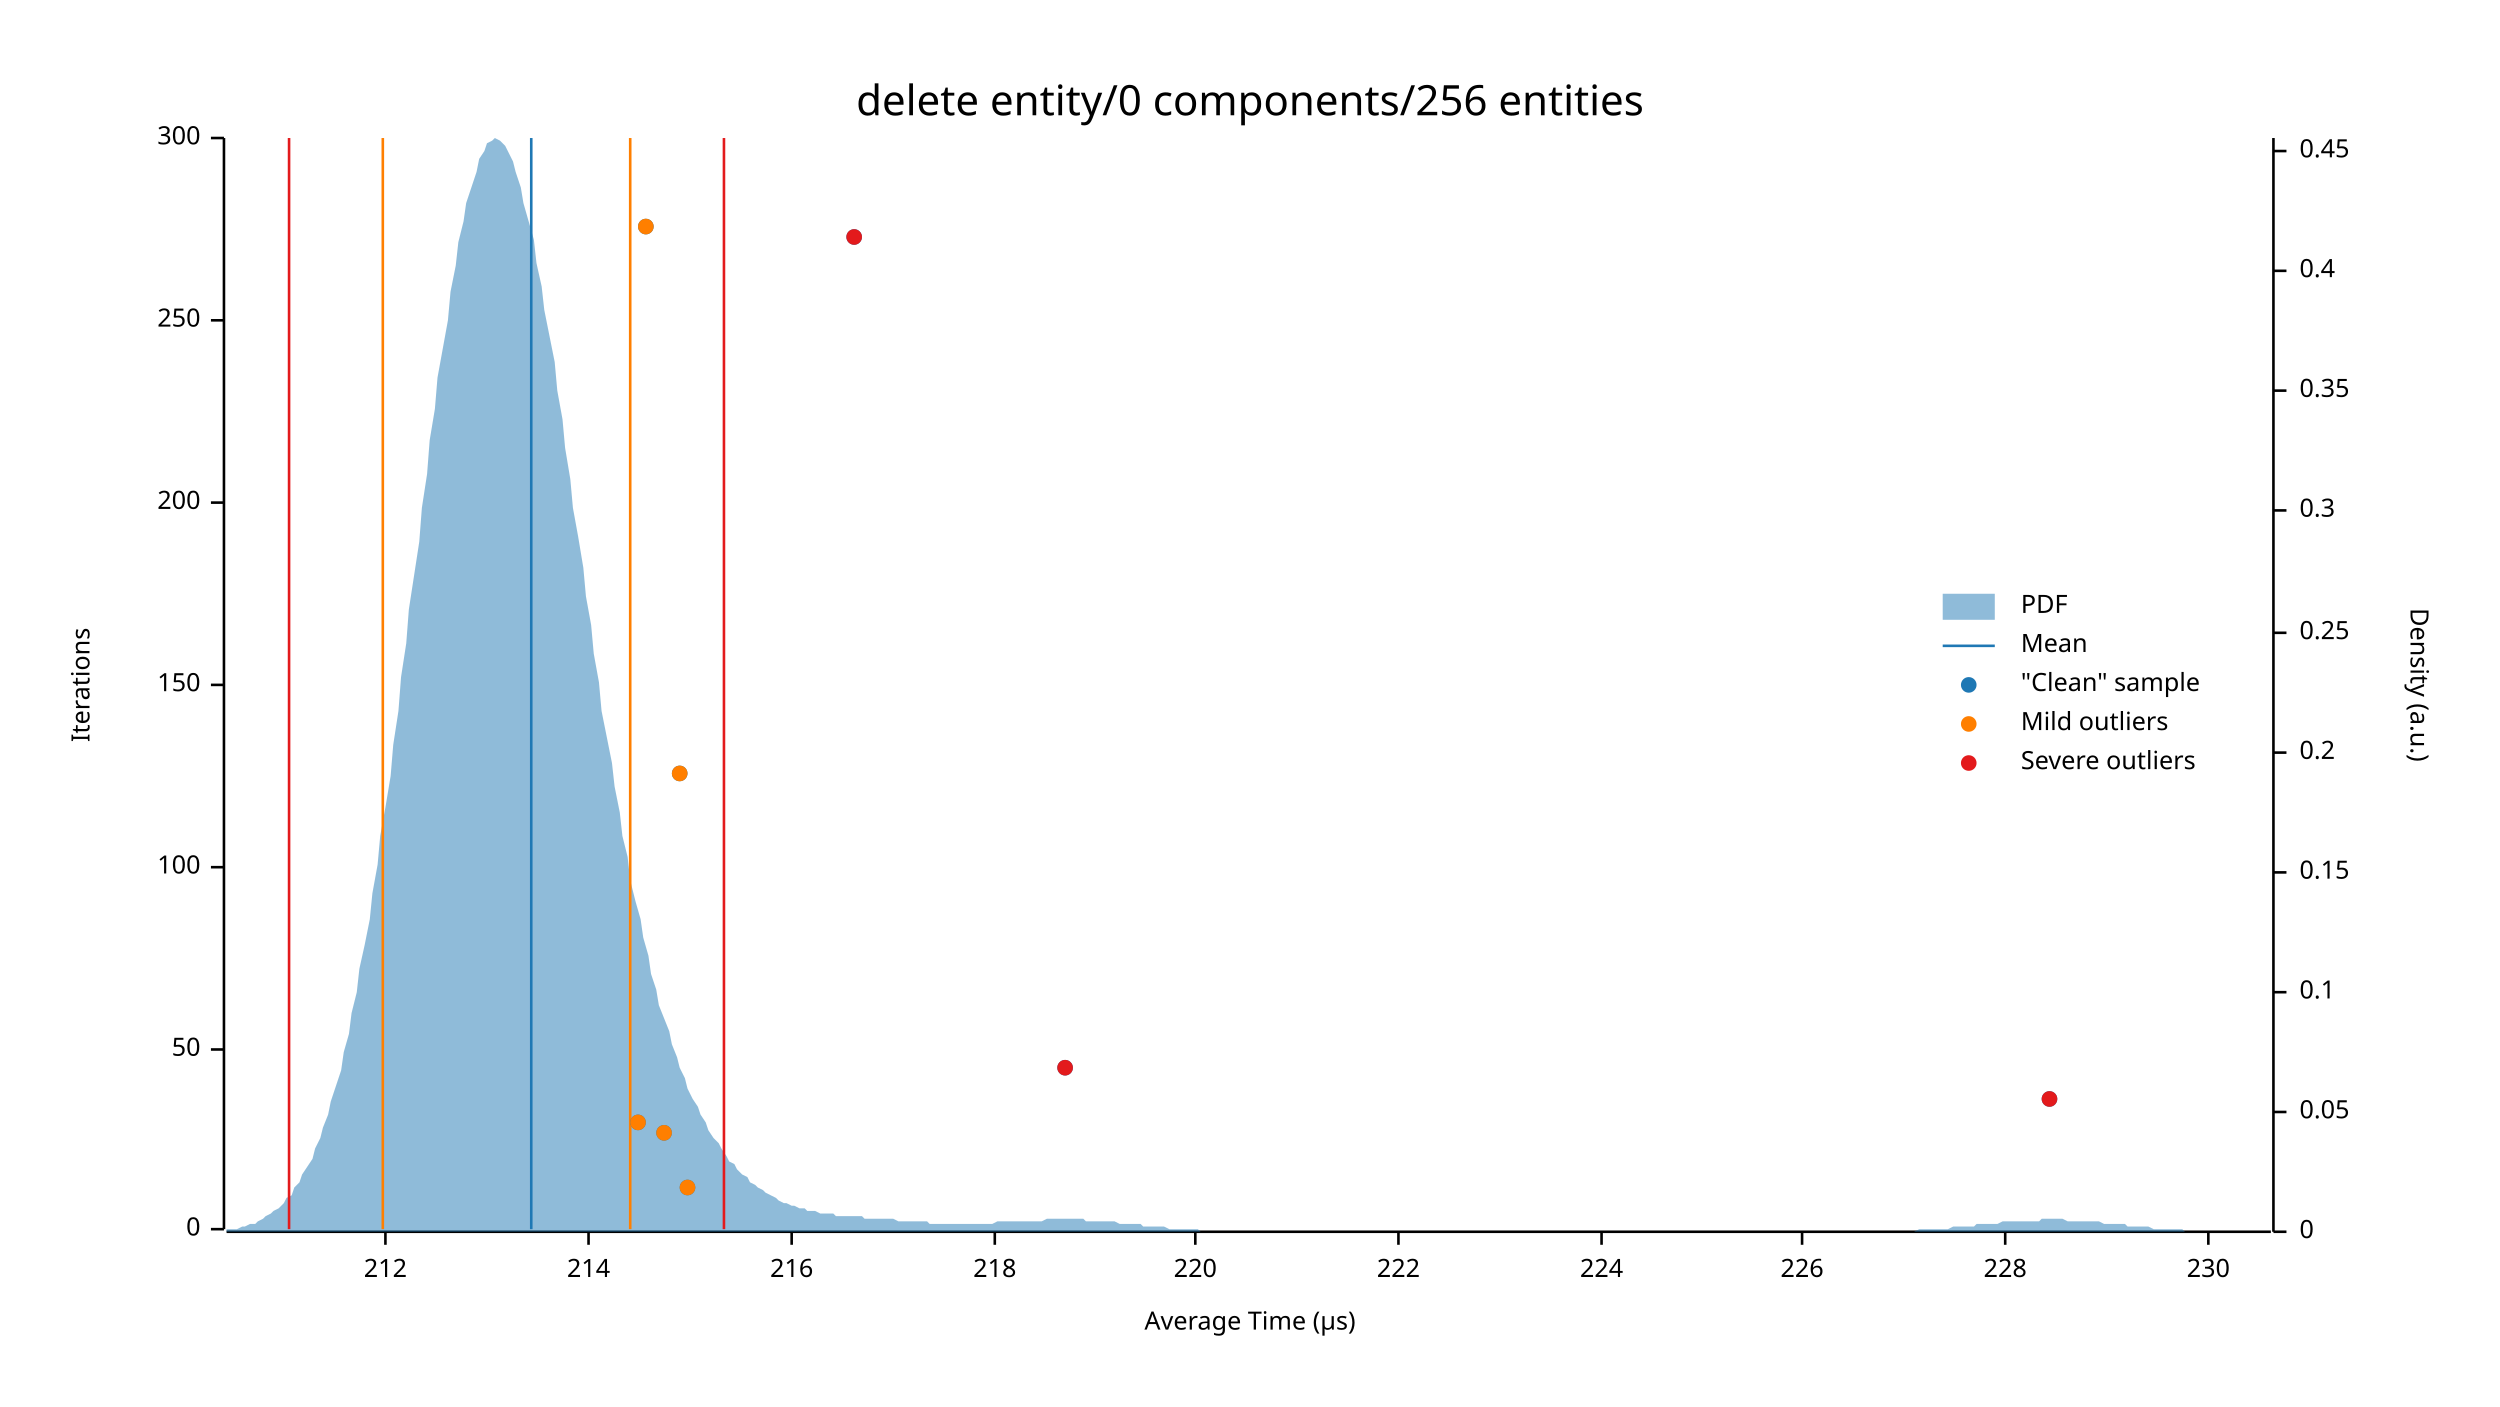
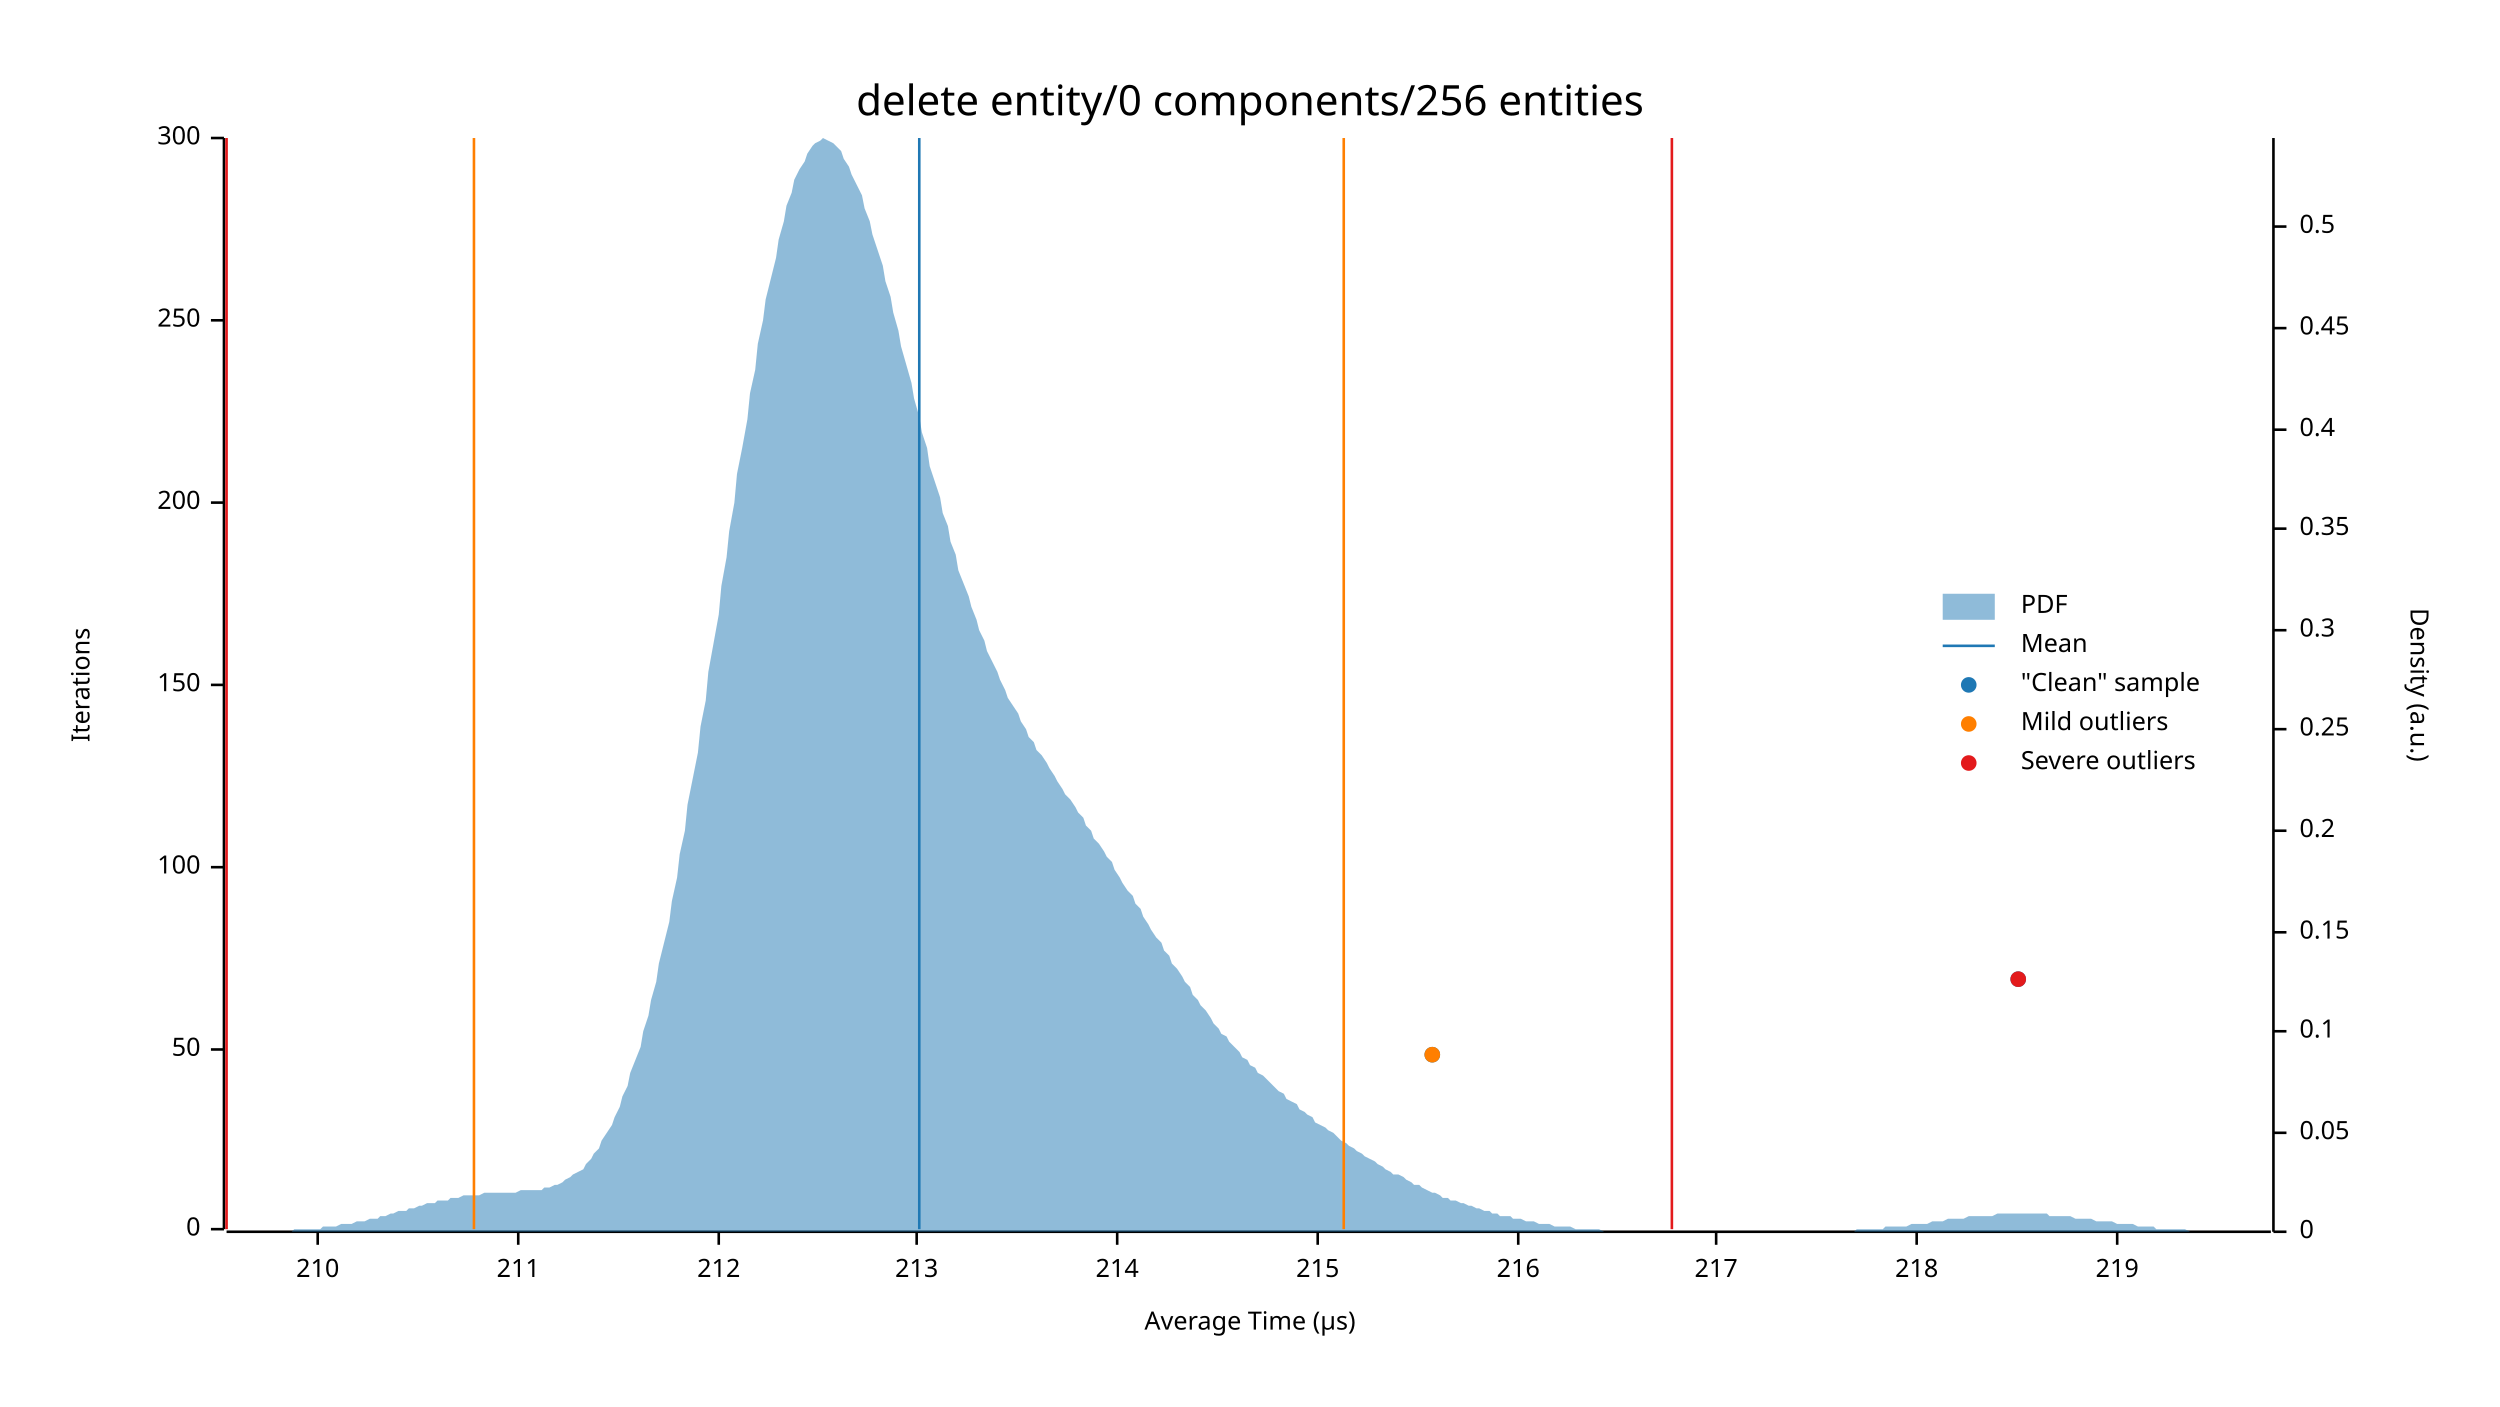
<svg xmlns="http://www.w3.org/2000/svg" width="960" height="540" viewBox="0 0 960 540">
  <text x="480" y="32" dy="0.76em" text-anchor="middle" font-family="sans-serif" font-size="16.129" opacity="1" fill="#000000">
delete entity/0 components/256 entities
</text>
  <text x="27" y="263" dy="0.76em" text-anchor="middle" font-family="sans-serif" font-size="9.677" opacity="1" fill="#000000" transform="rotate(270, 27, 263)">
Iterations
</text>
  <text x="480" y="513" dy="-0.5ex" text-anchor="middle" font-family="sans-serif" font-size="9.677" opacity="1" fill="#000000">
Average Time (µs)
</text>
  <polyline fill="none" opacity="1" stroke="#000000" stroke-width="1" points="86,53 86,472 " />
  <text x="77" y="472" dy="0.5ex" text-anchor="end" font-family="sans-serif" font-size="9.677" opacity="1" fill="#000000">
0
</text>
  <polyline fill="none" opacity="1" stroke="#000000" stroke-width="1" points="81,472 86,472 " />
  <text x="77" y="403" dy="0.5ex" text-anchor="end" font-family="sans-serif" font-size="9.677" opacity="1" fill="#000000">
50
</text>
  <polyline fill="none" opacity="1" stroke="#000000" stroke-width="1" points="81,403 86,403 " />
  <text x="77" y="333" dy="0.5ex" text-anchor="end" font-family="sans-serif" font-size="9.677" opacity="1" fill="#000000">
100
</text>
  <polyline fill="none" opacity="1" stroke="#000000" stroke-width="1" points="81,333 86,333 " />
  <text x="77" y="263" dy="0.5ex" text-anchor="end" font-family="sans-serif" font-size="9.677" opacity="1" fill="#000000">
150
</text>
  <polyline fill="none" opacity="1" stroke="#000000" stroke-width="1" points="81,263 86,263 " />
  <text x="77" y="193" dy="0.5ex" text-anchor="end" font-family="sans-serif" font-size="9.677" opacity="1" fill="#000000">
200
</text>
  <polyline fill="none" opacity="1" stroke="#000000" stroke-width="1" points="81,193 86,193 " />
  <text x="77" y="123" dy="0.5ex" text-anchor="end" font-family="sans-serif" font-size="9.677" opacity="1" fill="#000000">
250
</text>
  <polyline fill="none" opacity="1" stroke="#000000" stroke-width="1" points="81,123 86,123 " />
  <text x="77" y="53" dy="0.5ex" text-anchor="end" font-family="sans-serif" font-size="9.677" opacity="1" fill="#000000">
300
</text>
  <polyline fill="none" opacity="1" stroke="#000000" stroke-width="1" points="81,53 86,53 " />
  <polyline fill="none" opacity="1" stroke="#000000" stroke-width="1" points="87,473 872,473 " />
-   <text x="148" y="483" dy="0.76em" text-anchor="middle" font-family="sans-serif" font-size="9.677" opacity="1" fill="#000000">
+   <text x="122" y="483" dy="0.76em" text-anchor="middle" font-family="sans-serif" font-size="9.677" opacity="1" fill="#000000">
+ 210
+ </text>
+   <polyline fill="none" opacity="1" stroke="#000000" stroke-width="1" points="122,473 122,478 " />
+   <text x="199" y="483" dy="0.76em" text-anchor="middle" font-family="sans-serif" font-size="9.677" opacity="1" fill="#000000">
+ 211
+ </text>
+   <polyline fill="none" opacity="1" stroke="#000000" stroke-width="1" points="199,473 199,478 " />
+   <text x="276" y="483" dy="0.76em" text-anchor="middle" font-family="sans-serif" font-size="9.677" opacity="1" fill="#000000">
212
</text>
-   <polyline fill="none" opacity="1" stroke="#000000" stroke-width="1" points="148,473 148,478 " />
-   <text x="226" y="483" dy="0.76em" text-anchor="middle" font-family="sans-serif" font-size="9.677" opacity="1" fill="#000000">
+   <polyline fill="none" opacity="1" stroke="#000000" stroke-width="1" points="276,473 276,478 " />
+   <text x="352" y="483" dy="0.76em" text-anchor="middle" font-family="sans-serif" font-size="9.677" opacity="1" fill="#000000">
+ 213
+ </text>
+   <polyline fill="none" opacity="1" stroke="#000000" stroke-width="1" points="352,473 352,478 " />
+   <text x="429" y="483" dy="0.76em" text-anchor="middle" font-family="sans-serif" font-size="9.677" opacity="1" fill="#000000">
214
</text>
-   <polyline fill="none" opacity="1" stroke="#000000" stroke-width="1" points="226,473 226,478 " />
-   <text x="304" y="483" dy="0.76em" text-anchor="middle" font-family="sans-serif" font-size="9.677" opacity="1" fill="#000000">
+   <polyline fill="none" opacity="1" stroke="#000000" stroke-width="1" points="429,473 429,478 " />
+   <text x="506" y="483" dy="0.76em" text-anchor="middle" font-family="sans-serif" font-size="9.677" opacity="1" fill="#000000">
+ 215
+ </text>
+   <polyline fill="none" opacity="1" stroke="#000000" stroke-width="1" points="506,473 506,478 " />
+   <text x="583" y="483" dy="0.76em" text-anchor="middle" font-family="sans-serif" font-size="9.677" opacity="1" fill="#000000">
216
</text>
-   <polyline fill="none" opacity="1" stroke="#000000" stroke-width="1" points="304,473 304,478 " />
-   <text x="382" y="483" dy="0.76em" text-anchor="middle" font-family="sans-serif" font-size="9.677" opacity="1" fill="#000000">
+   <polyline fill="none" opacity="1" stroke="#000000" stroke-width="1" points="583,473 583,478 " />
+   <text x="659" y="483" dy="0.76em" text-anchor="middle" font-family="sans-serif" font-size="9.677" opacity="1" fill="#000000">
+ 217
+ </text>
+   <polyline fill="none" opacity="1" stroke="#000000" stroke-width="1" points="659,473 659,478 " />
+   <text x="736" y="483" dy="0.76em" text-anchor="middle" font-family="sans-serif" font-size="9.677" opacity="1" fill="#000000">
218
</text>
-   <polyline fill="none" opacity="1" stroke="#000000" stroke-width="1" points="382,473 382,478 " />
-   <text x="459" y="483" dy="0.76em" text-anchor="middle" font-family="sans-serif" font-size="9.677" opacity="1" fill="#000000">
- 220
+   <polyline fill="none" opacity="1" stroke="#000000" stroke-width="1" points="736,473 736,478 " />
+   <text x="813" y="483" dy="0.76em" text-anchor="middle" font-family="sans-serif" font-size="9.677" opacity="1" fill="#000000">
+ 219
</text>
-   <polyline fill="none" opacity="1" stroke="#000000" stroke-width="1" points="459,473 459,478 " />
-   <text x="537" y="483" dy="0.76em" text-anchor="middle" font-family="sans-serif" font-size="9.677" opacity="1" fill="#000000">
- 222
- </text>
-   <polyline fill="none" opacity="1" stroke="#000000" stroke-width="1" points="537,473 537,478 " />
-   <text x="615" y="483" dy="0.76em" text-anchor="middle" font-family="sans-serif" font-size="9.677" opacity="1" fill="#000000">
- 224
- </text>
-   <polyline fill="none" opacity="1" stroke="#000000" stroke-width="1" points="615,473 615,478 " />
-   <text x="692" y="483" dy="0.76em" text-anchor="middle" font-family="sans-serif" font-size="9.677" opacity="1" fill="#000000">
- 226
- </text>
-   <polyline fill="none" opacity="1" stroke="#000000" stroke-width="1" points="692,473 692,478 " />
-   <text x="770" y="483" dy="0.76em" text-anchor="middle" font-family="sans-serif" font-size="9.677" opacity="1" fill="#000000">
- 228
- </text>
-   <polyline fill="none" opacity="1" stroke="#000000" stroke-width="1" points="770,473 770,478 " />
-   <text x="848" y="483" dy="0.76em" text-anchor="middle" font-family="sans-serif" font-size="9.677" opacity="1" fill="#000000">
- 230
- </text>
-   <polyline fill="none" opacity="1" stroke="#000000" stroke-width="1" points="848,473 848,478 " />
+   <polyline fill="none" opacity="1" stroke="#000000" stroke-width="1" points="813,473 813,478 " />
  <text x="933" y="263" dy="0.76em" text-anchor="middle" font-family="sans-serif" font-size="9.677" opacity="1" fill="#000000" transform="rotate(90, 933, 263)">
Density (a.u.)
</text>
  <polyline fill="none" opacity="1" stroke="#000000" stroke-width="1" points="873,53 873,473 " />
  <text x="883" y="473" dy="0.5ex" text-anchor="start" font-family="sans-serif" font-size="9.677" opacity="1" fill="#000000">
0
</text>
  <polyline fill="none" opacity="1" stroke="#000000" stroke-width="1" points="873,473 878,473 " />
-   <text x="883" y="427" dy="0.5ex" text-anchor="start" font-family="sans-serif" font-size="9.677" opacity="1" fill="#000000">
+   <text x="883" y="435" dy="0.5ex" text-anchor="start" font-family="sans-serif" font-size="9.677" opacity="1" fill="#000000">
0.05
</text>
-   <polyline fill="none" opacity="1" stroke="#000000" stroke-width="1" points="873,427 878,427 " />
-   <text x="883" y="381" dy="0.5ex" text-anchor="start" font-family="sans-serif" font-size="9.677" opacity="1" fill="#000000">
+   <polyline fill="none" opacity="1" stroke="#000000" stroke-width="1" points="873,435 878,435 " />
+   <text x="883" y="396" dy="0.5ex" text-anchor="start" font-family="sans-serif" font-size="9.677" opacity="1" fill="#000000">
0.1
</text>
-   <polyline fill="none" opacity="1" stroke="#000000" stroke-width="1" points="873,381 878,381 " />
-   <text x="883" y="335" dy="0.5ex" text-anchor="start" font-family="sans-serif" font-size="9.677" opacity="1" fill="#000000">
+   <polyline fill="none" opacity="1" stroke="#000000" stroke-width="1" points="873,396 878,396 " />
+   <text x="883" y="358" dy="0.5ex" text-anchor="start" font-family="sans-serif" font-size="9.677" opacity="1" fill="#000000">
0.15
</text>
-   <polyline fill="none" opacity="1" stroke="#000000" stroke-width="1" points="873,335 878,335 " />
-   <text x="883" y="289" dy="0.5ex" text-anchor="start" font-family="sans-serif" font-size="9.677" opacity="1" fill="#000000">
+   <polyline fill="none" opacity="1" stroke="#000000" stroke-width="1" points="873,358 878,358 " />
+   <text x="883" y="319" dy="0.5ex" text-anchor="start" font-family="sans-serif" font-size="9.677" opacity="1" fill="#000000">
0.2
</text>
-   <polyline fill="none" opacity="1" stroke="#000000" stroke-width="1" points="873,289 878,289 " />
-   <text x="883" y="243" dy="0.5ex" text-anchor="start" font-family="sans-serif" font-size="9.677" opacity="1" fill="#000000">
+   <polyline fill="none" opacity="1" stroke="#000000" stroke-width="1" points="873,319 878,319 " />
+   <text x="883" y="280" dy="0.5ex" text-anchor="start" font-family="sans-serif" font-size="9.677" opacity="1" fill="#000000">
0.25
</text>
-   <polyline fill="none" opacity="1" stroke="#000000" stroke-width="1" points="873,243 878,243 " />
-   <text x="883" y="196" dy="0.5ex" text-anchor="start" font-family="sans-serif" font-size="9.677" opacity="1" fill="#000000">
+   <polyline fill="none" opacity="1" stroke="#000000" stroke-width="1" points="873,280 878,280 " />
+   <text x="883" y="242" dy="0.5ex" text-anchor="start" font-family="sans-serif" font-size="9.677" opacity="1" fill="#000000">
0.3
</text>
-   <polyline fill="none" opacity="1" stroke="#000000" stroke-width="1" points="873,196 878,196 " />
-   <text x="883" y="150" dy="0.5ex" text-anchor="start" font-family="sans-serif" font-size="9.677" opacity="1" fill="#000000">
+   <polyline fill="none" opacity="1" stroke="#000000" stroke-width="1" points="873,242 878,242 " />
+   <text x="883" y="203" dy="0.5ex" text-anchor="start" font-family="sans-serif" font-size="9.677" opacity="1" fill="#000000">
0.35
</text>
-   <polyline fill="none" opacity="1" stroke="#000000" stroke-width="1" points="873,150 878,150 " />
-   <text x="883" y="104" dy="0.5ex" text-anchor="start" font-family="sans-serif" font-size="9.677" opacity="1" fill="#000000">
+   <polyline fill="none" opacity="1" stroke="#000000" stroke-width="1" points="873,203 878,203 " />
+   <text x="883" y="165" dy="0.5ex" text-anchor="start" font-family="sans-serif" font-size="9.677" opacity="1" fill="#000000">
0.4
</text>
-   <polyline fill="none" opacity="1" stroke="#000000" stroke-width="1" points="873,104 878,104 " />
-   <text x="883" y="58" dy="0.5ex" text-anchor="start" font-family="sans-serif" font-size="9.677" opacity="1" fill="#000000">
+   <polyline fill="none" opacity="1" stroke="#000000" stroke-width="1" points="873,165 878,165 " />
+   <text x="883" y="126" dy="0.5ex" text-anchor="start" font-family="sans-serif" font-size="9.677" opacity="1" fill="#000000">
0.45
</text>
-   <polyline fill="none" opacity="1" stroke="#000000" stroke-width="1" points="873,58 878,58 " />
-   <polygon opacity="0.5" fill="#1F78B4" points="87,472 88,472 90,472 91,472 93,471 94,471 96,470 98,470 99,469 101,468 102,467 104,466 105,465 107,464 109,462 110,460 112,459 113,456 115,454 116,451 118,448 120,445 121,441 123,437 124,433 126,428 127,423 129,417 131,411 132,404 134,397 135,389 137,381 138,372 140,363 142,353 143,343 145,332 146,321 148,310 150,298 151,286 153,273 154,260 156,247 157,234 159,221 161,208 162,195 164,182 165,169 167,157 168,145 170,134 172,123 173,112 175,102 176,93 178,85 179,78 181,72 183,66 184,61 186,58 187,55 189,54 190,53 192,54 194,56 195,58 197,62 198,66 200,72 201,78 203,85 205,92 206,101 208,110 209,119 211,129 213,139 214,150 216,161 217,172 219,184 220,195 222,206 224,218 225,229 227,240 228,251 230,262 231,273 233,283 235,293 236,302 238,312 239,321 241,329 242,338 244,346 246,353 247,360 249,367 250,374 252,380 253,386 255,391 257,396 258,401 260,406 261,410 263,414 264,418 266,422 268,425 269,428 271,431 272,434 274,437 276,439 277,441 279,444 280,446 282,447 283,449 285,451 287,452 288,454 290,455 291,456 293,457 294,458 296,459 298,460 299,461 301,462 302,462 304,463 305,463 307,464 309,464 310,465 312,465 313,465 315,466 316,466 318,466 320,466 321,467 323,467 324,467 326,467 327,467 329,467 331,467 332,468 334,468 335,468 337,468 339,468 340,468 342,468 343,468 345,469 346,469 348,469 350,469 351,469 353,469 354,469 356,469 357,470 359,470 361,470 362,470 364,470 365,470 367,470 368,470 370,470 372,470 373,470 375,470 376,470 378,470 379,470 381,470 383,469 384,469 386,469 387,469 389,469 391,469 392,469 394,469 395,469 397,469 398,469 400,469 402,468 403,468 405,468 406,468 408,468 409,468 411,468 413,468 414,468 416,468 417,469 419,469 420,469 422,469 424,469 425,469 427,469 428,469 430,470 431,470 433,470 435,470 436,470 438,470 439,471 441,471 442,471 444,471 446,471 447,471 449,472 450,472 452,472 454,472 455,472 457,472 458,472 460,472 461,473 463,473 465,473 466,473 468,473 469,473 471,473 472,473 474,473 476,473 477,473 479,473 480,473 482,473 483,473 485,473 487,473 488,473 490,473 491,473 493,473 494,473 496,473 498,473 499,473 501,473 502,473 504,473 505,473 507,473 509,473 510,473 512,473 513,473 515,473 517,473 518,473 520,473 521,473 523,473 524,473 526,473 528,473 529,473 531,473 532,473 534,473 535,473 537,473 539,473 540,473 542,473 543,473 545,473 546,473 548,473 550,473 551,473 553,473 554,473 556,473 557,473 559,473 561,473 562,473 564,473 565,473 567,473 568,473 570,473 572,473 573,473 575,473 576,473 578,473 580,473 581,473 583,473 584,473 586,473 587,473 589,473 591,473 592,473 594,473 595,473 597,473 598,473 600,473 602,473 603,473 605,473 606,473 608,473 609,473 611,473 613,473 614,473 616,473 617,473 619,473 620,473 622,473 624,473 625,473 627,473 628,473 630,473 632,473 633,473 635,473 636,473 638,473 639,473 641,473 643,473 644,473 646,473 647,473 649,473 650,473 652,473 654,473 655,473 657,473 658,473 660,473 661,473 663,473 665,473 666,473 668,473 669,473 671,473 672,473 674,473 676,473 677,473 679,473 680,473 682,473 683,473 685,473 687,473 688,473 690,473 691,473 693,473 695,473 696,473 698,473 699,473 701,473 702,473 704,473 706,473 707,473 709,473 710,473 712,473 713,473 715,473 717,473 718,473 720,473 721,473 723,473 724,473 726,473 728,473 729,473 731,473 732,473 734,473 735,473 737,472 739,472 740,472 742,472 743,472 745,472 746,472 748,472 750,471 751,471 753,471 754,471 756,471 758,471 759,470 761,470 762,470 764,470 765,470 767,470 769,469 770,469 772,469 773,469 775,469 776,469 778,469 780,469 781,469 783,469 784,468 786,468 787,468 789,468 791,468 792,468 794,469 795,469 797,469 798,469 800,469 802,469 803,469 805,469 806,469 808,470 809,470 811,470 813,470 814,470 816,470 817,471 819,471 821,471 822,471 824,471 825,471 827,472 828,472 830,472 832,472 833,472 835,472 836,472 838,472 839,473 841,473 843,473 844,473 846,473 847,473 849,473 850,473 852,473 854,473 855,473 857,473 858,473 860,473 861,473 863,473 865,473 866,473 868,473 869,473 871,473 873,473 873,473 87,473 " />
-   <polyline fill="none" opacity="1" stroke="#1F78B4" stroke-width="1" points="204,472 204,53 " />
-   <polyline fill="none" opacity="1" stroke="#FF7F00" stroke-width="1" points="147,472 147,53 " />
-   <polyline fill="none" opacity="1" stroke="#FF7F00" stroke-width="1" points="242,472 242,53 " />
-   <polyline fill="none" opacity="1" stroke="#E31A1C" stroke-width="1" points="111,472 111,53 " />
-   <polyline fill="none" opacity="1" stroke="#E31A1C" stroke-width="1" points="278,472 278,53 " />
-   <circle cx="264" cy="456" r="3" opacity="1" fill="#1F78B4" stroke="none" stroke-width="1" />
-   <circle cx="255" cy="435" r="3" opacity="1" fill="#1F78B4" stroke="none" stroke-width="1" />
-   <circle cx="245" cy="431" r="3" opacity="1" fill="#1F78B4" stroke="none" stroke-width="1" />
-   <circle cx="787" cy="422" r="3" opacity="1" fill="#1F78B4" stroke="none" stroke-width="1" />
-   <circle cx="409" cy="410" r="3" opacity="1" fill="#1F78B4" stroke="none" stroke-width="1" />
-   <circle cx="261" cy="297" r="3" opacity="1" fill="#1F78B4" stroke="none" stroke-width="1" />
-   <circle cx="328" cy="91" r="3" opacity="1" fill="#1F78B4" stroke="none" stroke-width="1" />
-   <circle cx="248" cy="87" r="3" opacity="1" fill="#1F78B4" stroke="none" stroke-width="1" />
-   <circle cx="264" cy="456" r="3" opacity="1" fill="#FF7F00" stroke="none" stroke-width="1" />
-   <circle cx="255" cy="435" r="3" opacity="1" fill="#FF7F00" stroke="none" stroke-width="1" />
-   <circle cx="245" cy="431" r="3" opacity="1" fill="#FF7F00" stroke="none" stroke-width="1" />
-   <circle cx="261" cy="297" r="3" opacity="1" fill="#FF7F00" stroke="none" stroke-width="1" />
-   <circle cx="248" cy="87" r="3" opacity="1" fill="#FF7F00" stroke="none" stroke-width="1" />
-   <circle cx="787" cy="422" r="3" opacity="1" fill="#E31A1C" stroke="none" stroke-width="1" />
-   <circle cx="409" cy="410" r="3" opacity="1" fill="#E31A1C" stroke="none" stroke-width="1" />
-   <circle cx="328" cy="91" r="3" opacity="1" fill="#E31A1C" stroke="none" stroke-width="1" />
+   <polyline fill="none" opacity="1" stroke="#000000" stroke-width="1" points="873,126 878,126 " />
+   <text x="883" y="87" dy="0.5ex" text-anchor="start" font-family="sans-serif" font-size="9.677" opacity="1" fill="#000000">
+ 0.5
+ </text>
+   <polyline fill="none" opacity="1" stroke="#000000" stroke-width="1" points="873,87 878,87 " />
+   <polygon opacity="0.5" fill="#1F78B4" points="87,473 88,473 90,473 91,473 93,473 94,473 96,473 98,473 99,473 101,473 102,473 104,473 105,473 107,473 109,473 110,473 112,473 113,472 115,472 116,472 118,472 120,472 121,472 123,472 124,471 126,471 127,471 129,471 131,470 132,470 134,470 135,470 137,469 138,469 140,469 142,468 143,468 145,468 146,467 148,467 150,466 151,466 153,465 154,465 156,465 157,464 159,464 161,463 162,463 164,462 165,462 167,462 168,461 170,461 172,461 173,460 175,460 176,460 178,459 179,459 181,459 183,459 184,459 186,458 187,458 189,458 190,458 192,458 194,458 195,458 197,458 198,458 200,457 201,457 203,457 205,457 206,457 208,457 209,456 211,456 213,455 214,455 216,454 217,453 219,452 220,451 222,450 224,449 225,447 227,445 228,443 230,441 231,438 233,435 235,432 236,429 238,425 239,421 241,417 242,412 244,407 246,402 247,396 249,390 250,384 252,377 253,370 255,362 257,354 258,346 260,337 261,328 263,319 264,309 266,299 268,289 269,279 271,269 272,258 274,247 276,236 277,225 279,214 280,204 282,193 283,182 285,172 287,161 288,151 290,142 291,132 293,123 294,115 296,107 298,99 299,92 301,85 302,79 304,74 305,69 307,65 309,62 310,59 312,56 313,55 315,54 316,53 318,54 320,55 321,56 323,58 324,61 326,64 327,67 329,71 331,75 332,80 334,85 335,90 337,96 339,102 340,108 342,114 343,120 345,127 346,133 348,140 350,147 351,153 353,160 354,166 356,172 357,179 359,185 361,191 362,197 364,202 365,208 367,213 368,219 370,224 372,229 373,233 375,238 376,242 378,246 379,250 381,254 383,258 384,261 386,265 387,268 389,271 391,274 392,277 394,280 395,283 397,285 398,288 400,290 402,293 403,295 405,298 406,300 408,303 409,305 411,307 413,310 414,312 416,314 417,317 419,319 420,322 422,324 424,327 425,329 427,331 428,334 430,337 431,339 433,342 435,344 436,347 438,349 439,352 441,355 442,357 444,360 446,362 447,365 449,367 450,370 452,372 454,375 455,377 457,379 458,382 460,384 461,386 463,388 465,391 466,393 468,395 469,397 471,398 472,400 474,402 476,404 477,406 479,407 480,409 482,410 483,412 485,413 487,415 488,416 490,418 491,419 493,420 494,422 496,423 498,424 499,426 501,427 502,428 504,429 505,431 507,432 509,433 510,434 512,435 513,436 515,438 517,439 518,440 520,441 521,442 523,443 524,444 526,445 528,446 529,447 531,448 532,449 534,450 535,451 537,451 539,452 540,453 542,454 543,455 545,455 546,456 548,457 550,458 551,458 553,459 554,460 556,460 557,461 559,461 561,462 562,462 564,463 565,463 567,464 568,464 570,465 572,465 573,466 575,466 576,467 578,467 580,467 581,468 583,468 584,468 586,469 587,469 589,469 591,470 592,470 594,470 595,470 597,471 598,471 600,471 602,471 603,471 605,472 606,472 608,472 609,472 611,472 613,472 614,472 616,473 617,473 619,473 620,473 622,473 624,473 625,473 627,473 628,473 630,473 632,473 633,473 635,473 636,473 638,473 639,473 641,473 643,473 644,473 646,473 647,473 649,473 650,473 652,473 654,473 655,473 657,473 658,473 660,473 661,473 663,473 665,473 666,473 668,473 669,473 671,473 672,473 674,473 676,473 677,473 679,473 680,473 682,473 683,473 685,473 687,473 688,473 690,473 691,473 693,473 695,473 696,473 698,473 699,473 701,473 702,473 704,473 706,473 707,473 709,473 710,473 712,473 713,472 715,472 717,472 718,472 720,472 721,472 723,472 724,471 726,471 728,471 729,471 731,471 732,471 734,470 735,470 737,470 739,470 740,470 742,469 743,469 745,469 746,469 748,468 750,468 751,468 753,468 754,468 756,467 758,467 759,467 761,467 762,467 764,467 765,467 767,466 769,466 770,466 772,466 773,466 775,466 776,466 778,466 780,466 781,466 783,466 784,466 786,466 787,467 789,467 791,467 792,467 794,467 795,467 797,468 798,468 800,468 802,468 803,468 805,469 806,469 808,469 809,469 811,469 813,470 814,470 816,470 817,470 819,470 821,471 822,471 824,471 825,471 827,471 828,472 830,472 832,472 833,472 835,472 836,472 838,472 839,472 841,473 843,473 844,473 846,473 847,473 849,473 850,473 852,473 854,473 855,473 857,473 858,473 860,473 861,473 863,473 865,473 866,473 868,473 869,473 871,473 873,473 873,473 87,473 " />
+   <polyline fill="none" opacity="1" stroke="#1F78B4" stroke-width="1" points="353,472 353,53 " />
+   <polyline fill="none" opacity="1" stroke="#FF7F00" stroke-width="1" points="182,472 182,53 " />
+   <polyline fill="none" opacity="1" stroke="#FF7F00" stroke-width="1" points="516,472 516,53 " />
+   <polyline fill="none" opacity="1" stroke="#E31A1C" stroke-width="1" points="87,472 87,53 " />
+   <polyline fill="none" opacity="1" stroke="#E31A1C" stroke-width="1" points="642,472 642,53 " />
+   <circle cx="550" cy="405" r="3" opacity="1" fill="#1F78B4" stroke="none" stroke-width="1" />
+   <circle cx="775" cy="376" r="3" opacity="1" fill="#1F78B4" stroke="none" stroke-width="1" />
+   <circle cx="550" cy="405" r="3" opacity="1" fill="#FF7F00" stroke="none" stroke-width="1" />
+   <circle cx="775" cy="376" r="3" opacity="1" fill="#E31A1C" stroke="none" stroke-width="1" />
  <text x="776" y="228" dy="0.76em" text-anchor="start" font-family="sans-serif" font-size="9.677" opacity="1" fill="#000000">
PDF
</text>
  <text x="776" y="243" dy="0.76em" text-anchor="start" font-family="sans-serif" font-size="9.677" opacity="1" fill="#000000">
Mean
</text>
  <text x="776" y="258" dy="0.76em" text-anchor="start" font-family="sans-serif" font-size="9.677" opacity="1" fill="#000000">
"Clean" sample
</text>
  <text x="776" y="273" dy="0.76em" text-anchor="start" font-family="sans-serif" font-size="9.677" opacity="1" fill="#000000">
Mild outliers
</text>
  <text x="776" y="288" dy="0.76em" text-anchor="start" font-family="sans-serif" font-size="9.677" opacity="1" fill="#000000">
Severe outliers
</text>
  <rect x="746" y="228" width="20" height="10" opacity="0.5" fill="#1F78B4" stroke="none" />
  <polyline fill="none" opacity="1" stroke="#1F78B4" stroke-width="1" points="746,248 766,248 " />
  <circle cx="756" cy="263" r="3" opacity="1" fill="#1F78B4" stroke="none" stroke-width="1" />
  <circle cx="756" cy="278" r="3" opacity="1" fill="#FF7F00" stroke="none" stroke-width="1" />
  <circle cx="756" cy="293" r="3" opacity="1" fill="#E31A1C" stroke="none" stroke-width="1" />
</svg>
